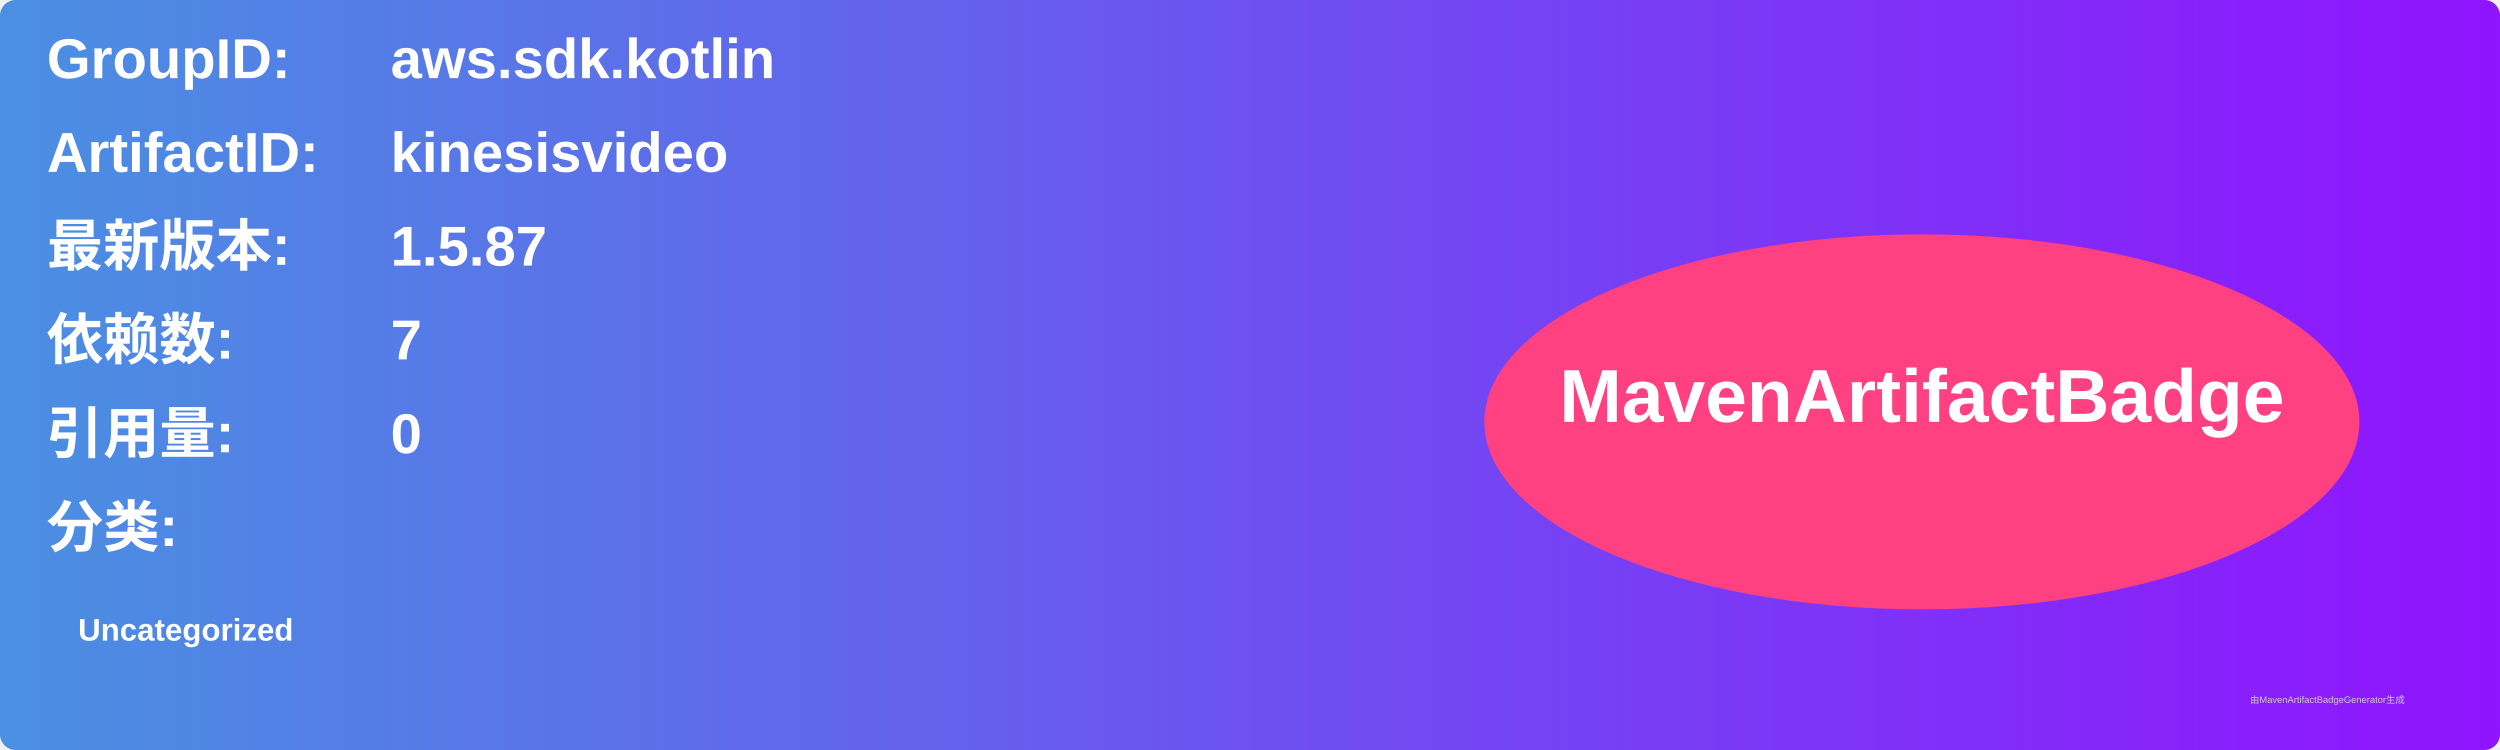
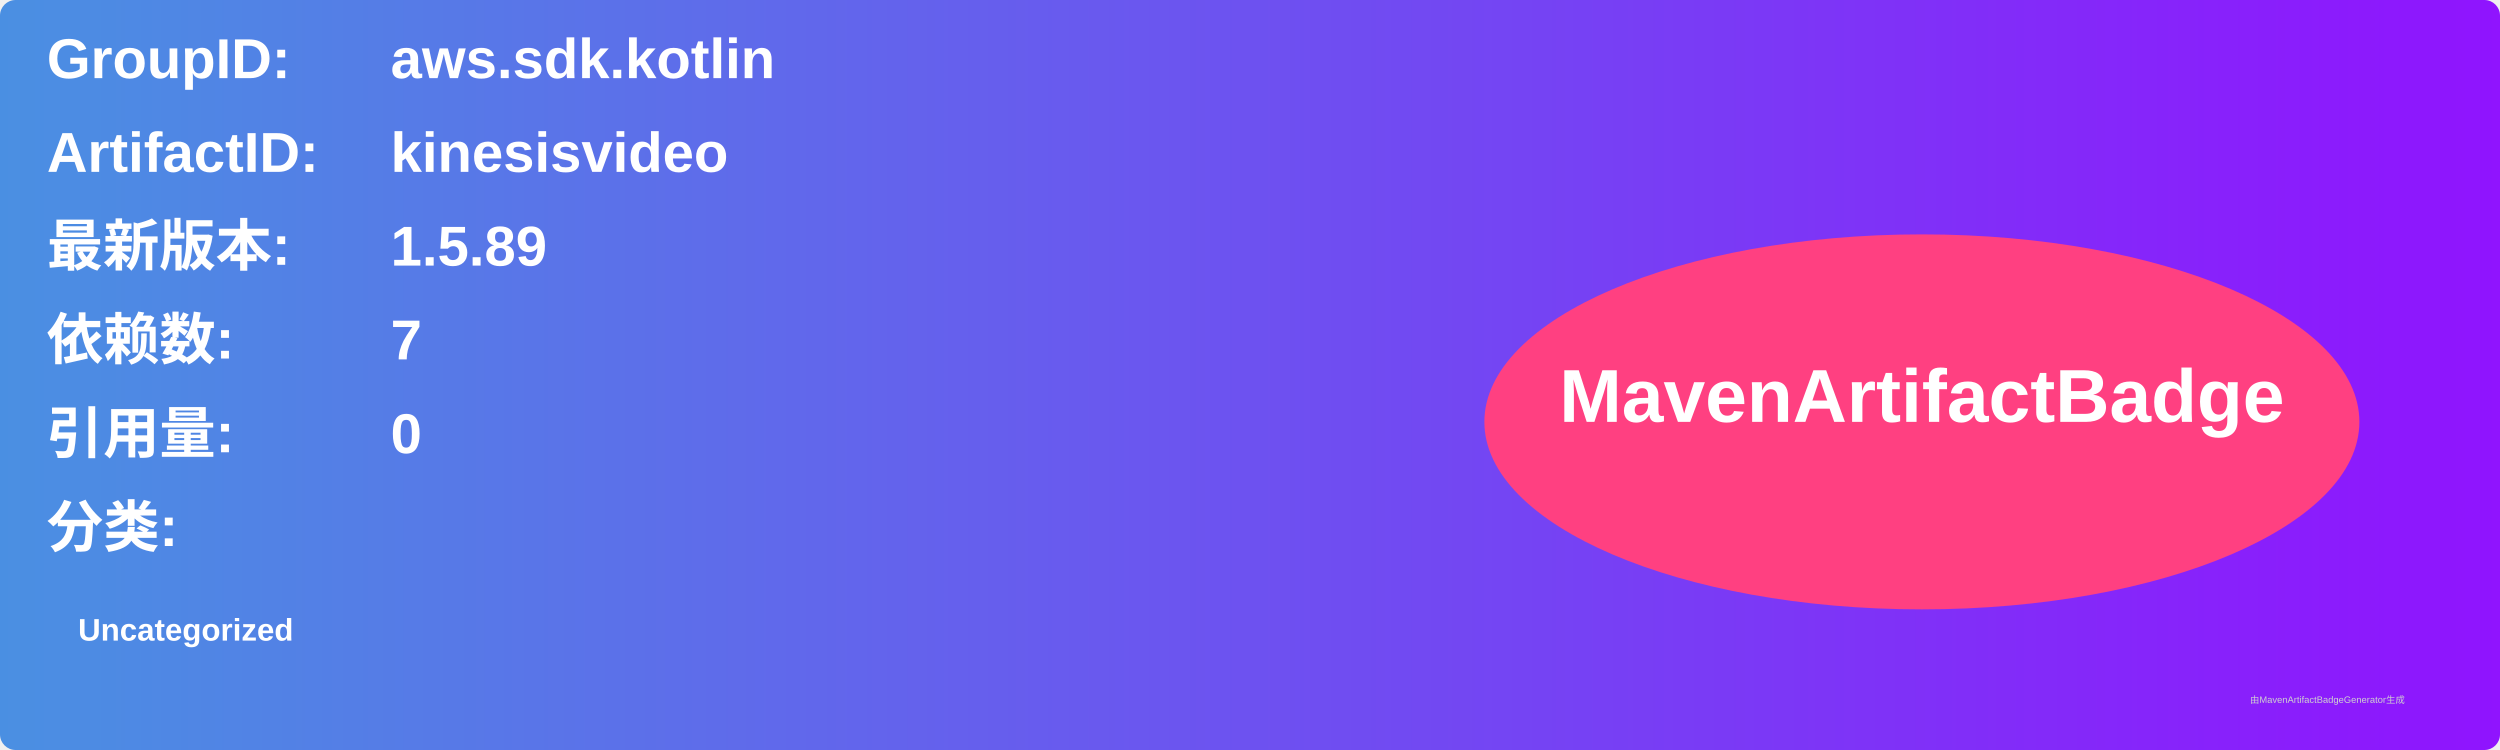
<svg xmlns="http://www.w3.org/2000/svg" width="800" height="240" viewBox="0 0 800 240">
  <linearGradient id="grad" x1="0%" y1="0%" x2="100%" y2="0%">
    <stop offset="0%" stop-color="#4a90e2" />
    <stop offset="100%" stop-color="#9013fe" />
  </linearGradient>
  <rect width="100%" height="100%" rx="5" ry="5" fill="url(#grad)" />
  <g transform="translate(15, 15)">
    <text x="0" y="10" font-family="Arial" font-size="18" fill="white" font-weight="bold" width="260">GroupID:</text>
    <text x="110" y="10" font-family="Arial" font-size="18" fill="white" font-weight="bold" width="460">aws.sdk.kotlin</text>
    <text x="0" y="40" font-family="Arial" font-size="18" fill="white" font-weight="bold" width="260">ArtifactID:</text>
    <text x="110" y="40" font-family="Arial" font-size="18" fill="white" font-weight="bold" width="460">kinesisvideo</text>
    <text x="0" y="70" font-family="Arial" font-size="18" fill="white" font-weight="bold">最新版本:</text>
    <text x="110" y="70" font-family="Arial" font-size="18" fill="white" font-weight="bold">
-       <tspan font-weight="bold">1.5.87</tspan>
+       <tspan font-weight="bold">1.5.89</tspan>
    </text>
    <text x="0" y="100" font-family="Arial" font-size="18" fill="white" font-weight="bold">依赖数: </text>
    <text x="110" y="100" font-family="Arial" font-size="18" fill="white">
      <tspan font-weight="bold">7</tspan>
    </text>
    <text x="0" y="130" font-family="Arial" font-size="18" fill="white" font-weight="bold">引用量: </text>
    <text x="110" y="130" font-family="Arial" font-size="18" fill="white">
      <tspan font-weight="bold">0</tspan>
    </text>
    <text x="0" y="160" font-family="Arial" font-size="18" fill="white" font-weight="bold">分类:</text>
    <text x="10" y="190" font-family="Arial" font-size="10" fill="white">
      <tspan font-weight="bold">Uncategorized</tspan>
    </text>
    <ellipse cx="600" cy="120" rx="140" ry="60" fill="#ff4081" />
    <text x="600" y="120" text-anchor="middle" font-family="Arial" font-size="24" fill="white" font-weight="bold">MavenArtifactBadge</text>
  </g>
  <text x="720" y="225" font-family="Arial" font-size="3" fill="#d0d0d0">由MavenArtifactBadgeGenerator生成</text>
</svg>
